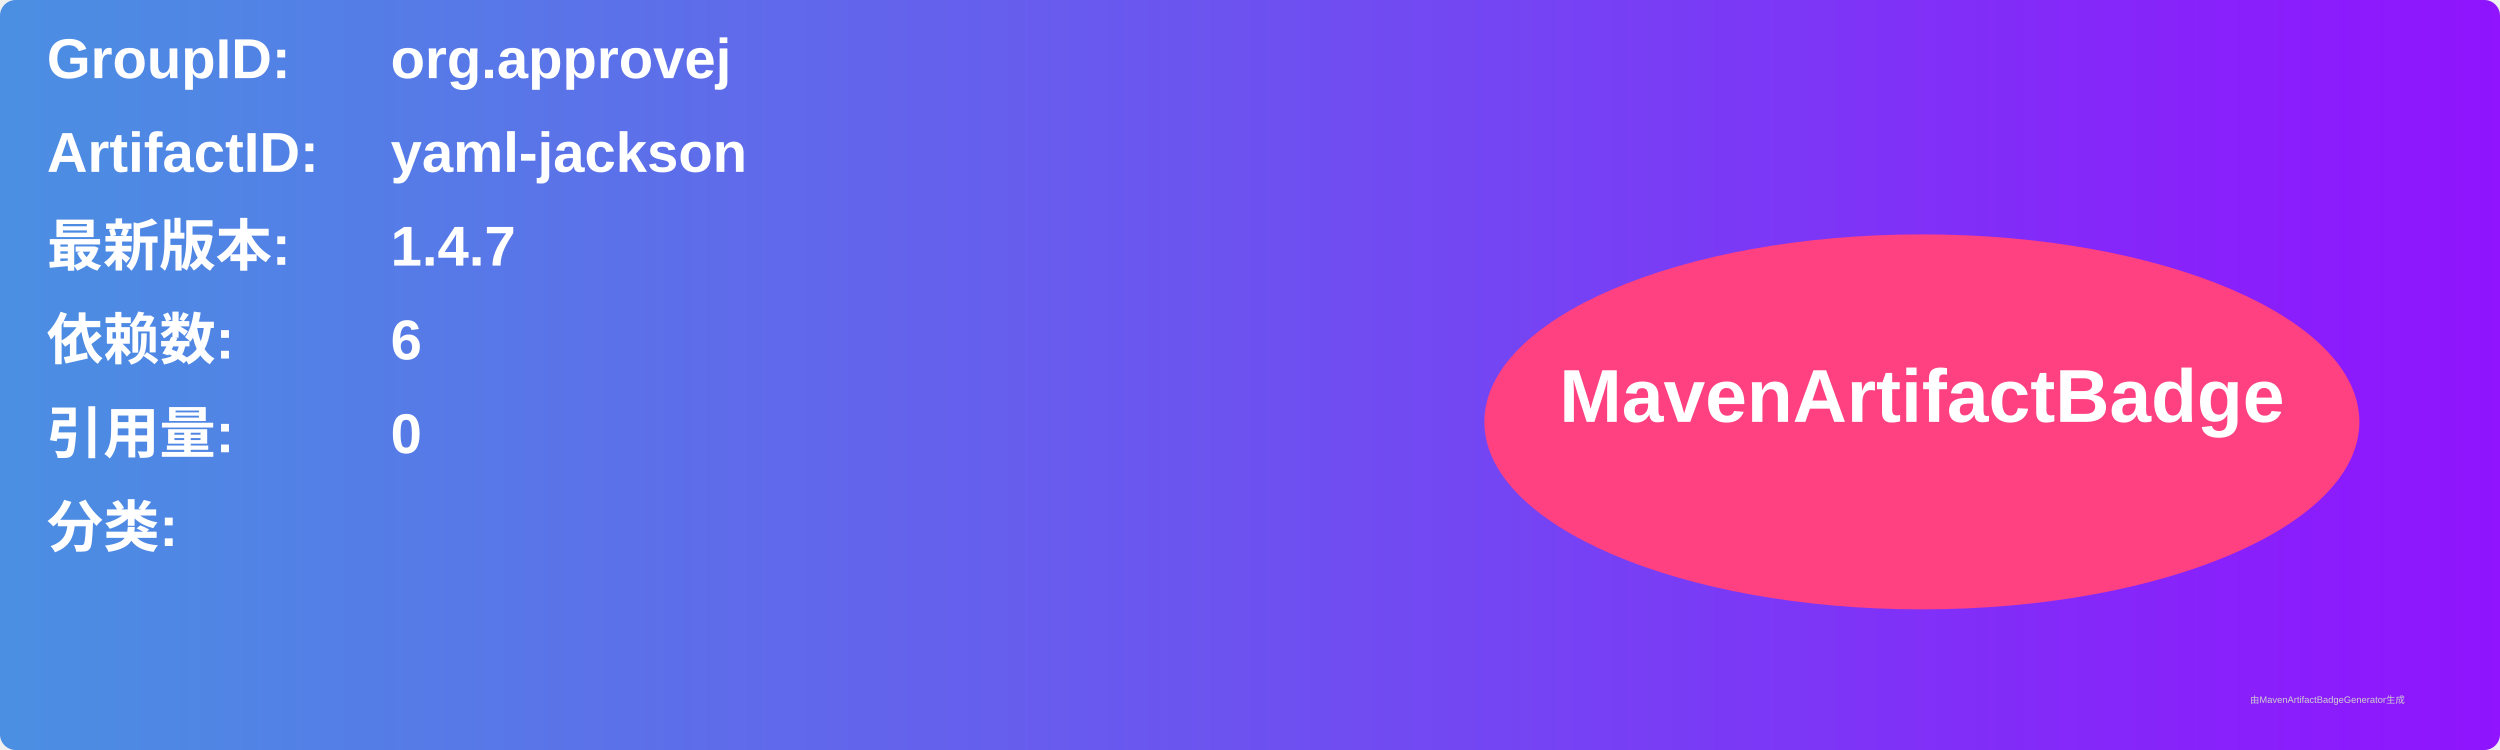
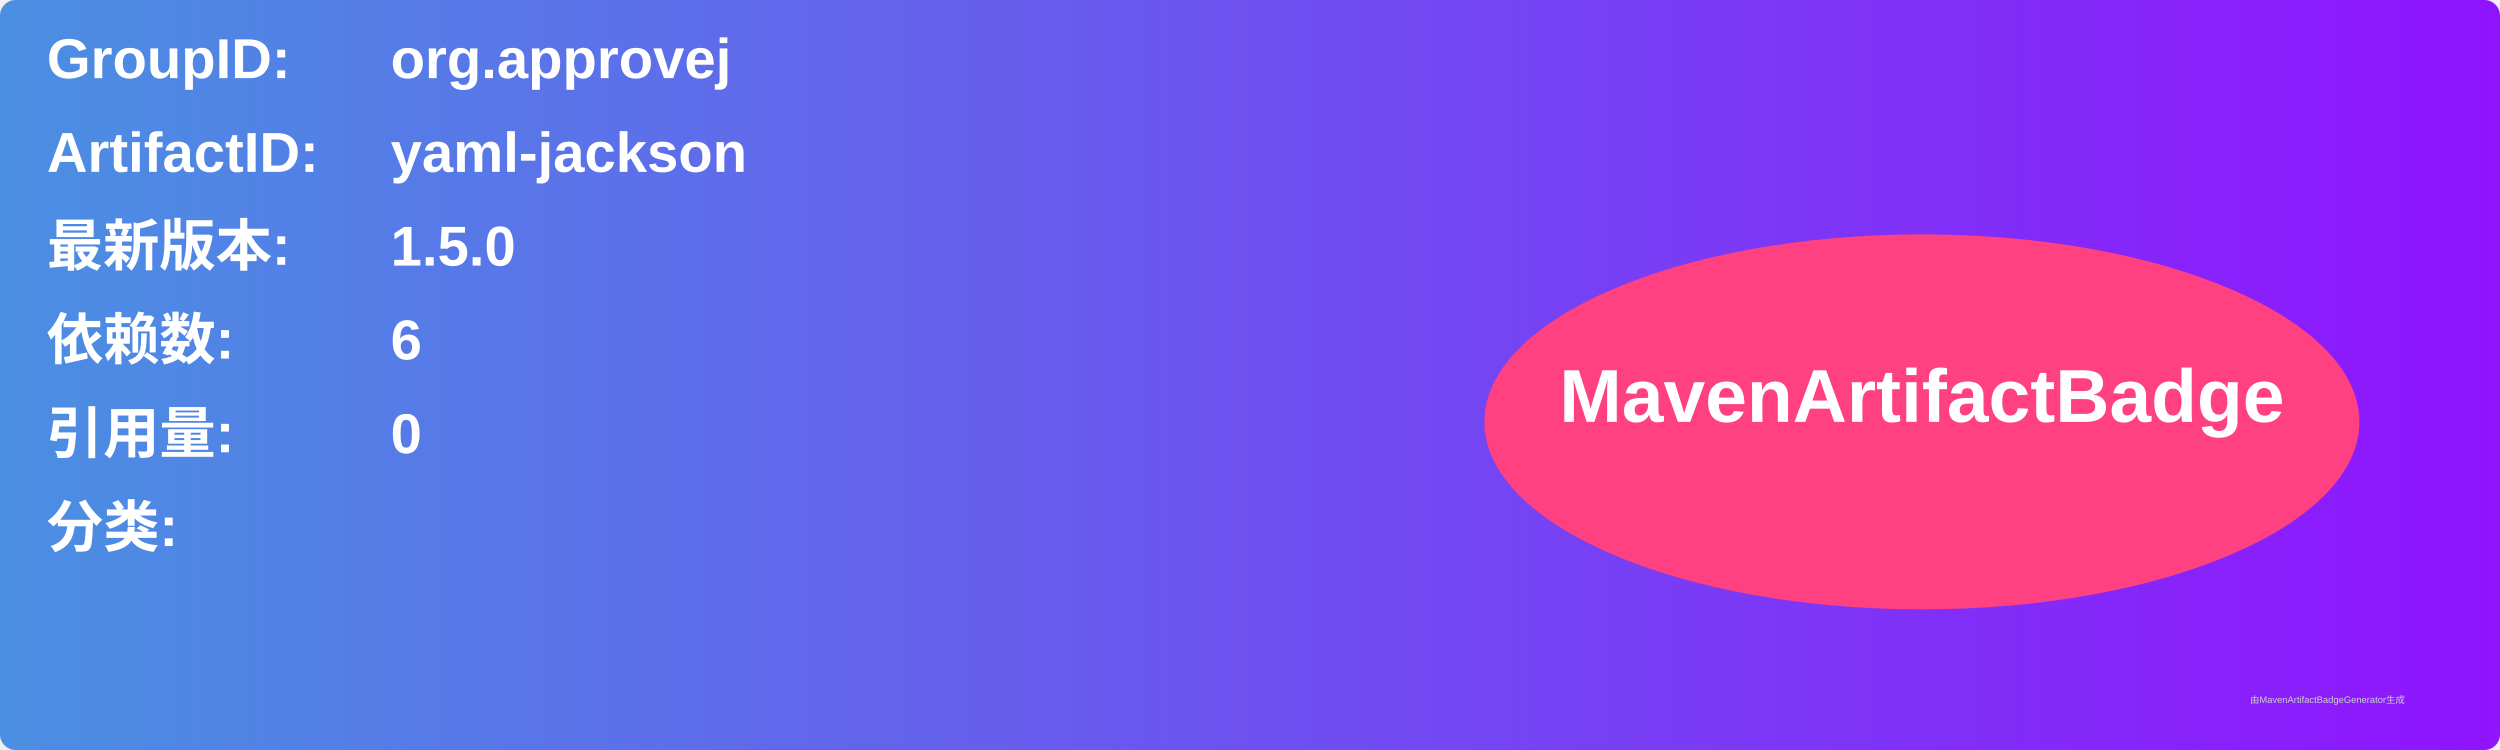
<svg xmlns="http://www.w3.org/2000/svg" width="800" height="240" viewBox="0 0 800 240">
  <linearGradient id="grad" x1="0%" y1="0%" x2="100%" y2="0%">
    <stop offset="0%" stop-color="#4a90e2" />
    <stop offset="100%" stop-color="#9013fe" />
  </linearGradient>
  <rect width="100%" height="100%" rx="5" ry="5" fill="url(#grad)" />
  <g transform="translate(15, 15)">
    <text x="0" y="10" font-family="Arial" font-size="18" fill="white" font-weight="bold" width="260">GroupID:</text>
    <text x="110" y="10" font-family="Arial" font-size="18" fill="white" font-weight="bold" width="460">org.approvej</text>
    <text x="0" y="40" font-family="Arial" font-size="18" fill="white" font-weight="bold" width="260">ArtifactID:</text>
    <text x="110" y="40" font-family="Arial" font-size="18" fill="white" font-weight="bold" width="460">yaml-jackson</text>
    <text x="0" y="70" font-family="Arial" font-size="18" fill="white" font-weight="bold">最新版本:</text>
    <text x="110" y="70" font-family="Arial" font-size="18" fill="white" font-weight="bold">
-       <tspan font-weight="bold">1.4.7</tspan>
+       <tspan font-weight="bold">1.5.0</tspan>
    </text>
    <text x="0" y="100" font-family="Arial" font-size="18" fill="white" font-weight="bold">依赖数: </text>
    <text x="110" y="100" font-family="Arial" font-size="18" fill="white">
      <tspan font-weight="bold">6</tspan>
    </text>
    <text x="0" y="130" font-family="Arial" font-size="18" fill="white" font-weight="bold">引用量: </text>
    <text x="110" y="130" font-family="Arial" font-size="18" fill="white">
      <tspan font-weight="bold">0</tspan>
    </text>
    <text x="0" y="160" font-family="Arial" font-size="18" fill="white" font-weight="bold">分类:</text>
    <text x="10" y="190" font-family="Arial" font-size="10" fill="white">
      <tspan font-weight="bold" />
    </text>
    <ellipse cx="600" cy="120" rx="140" ry="60" fill="#ff4081" />
    <text x="600" y="120" text-anchor="middle" font-family="Arial" font-size="24" fill="white" font-weight="bold">MavenArtifactBadge</text>
  </g>
  <text x="720" y="225" font-family="Arial" font-size="3" fill="#d0d0d0">由MavenArtifactBadgeGenerator生成</text>
</svg>
